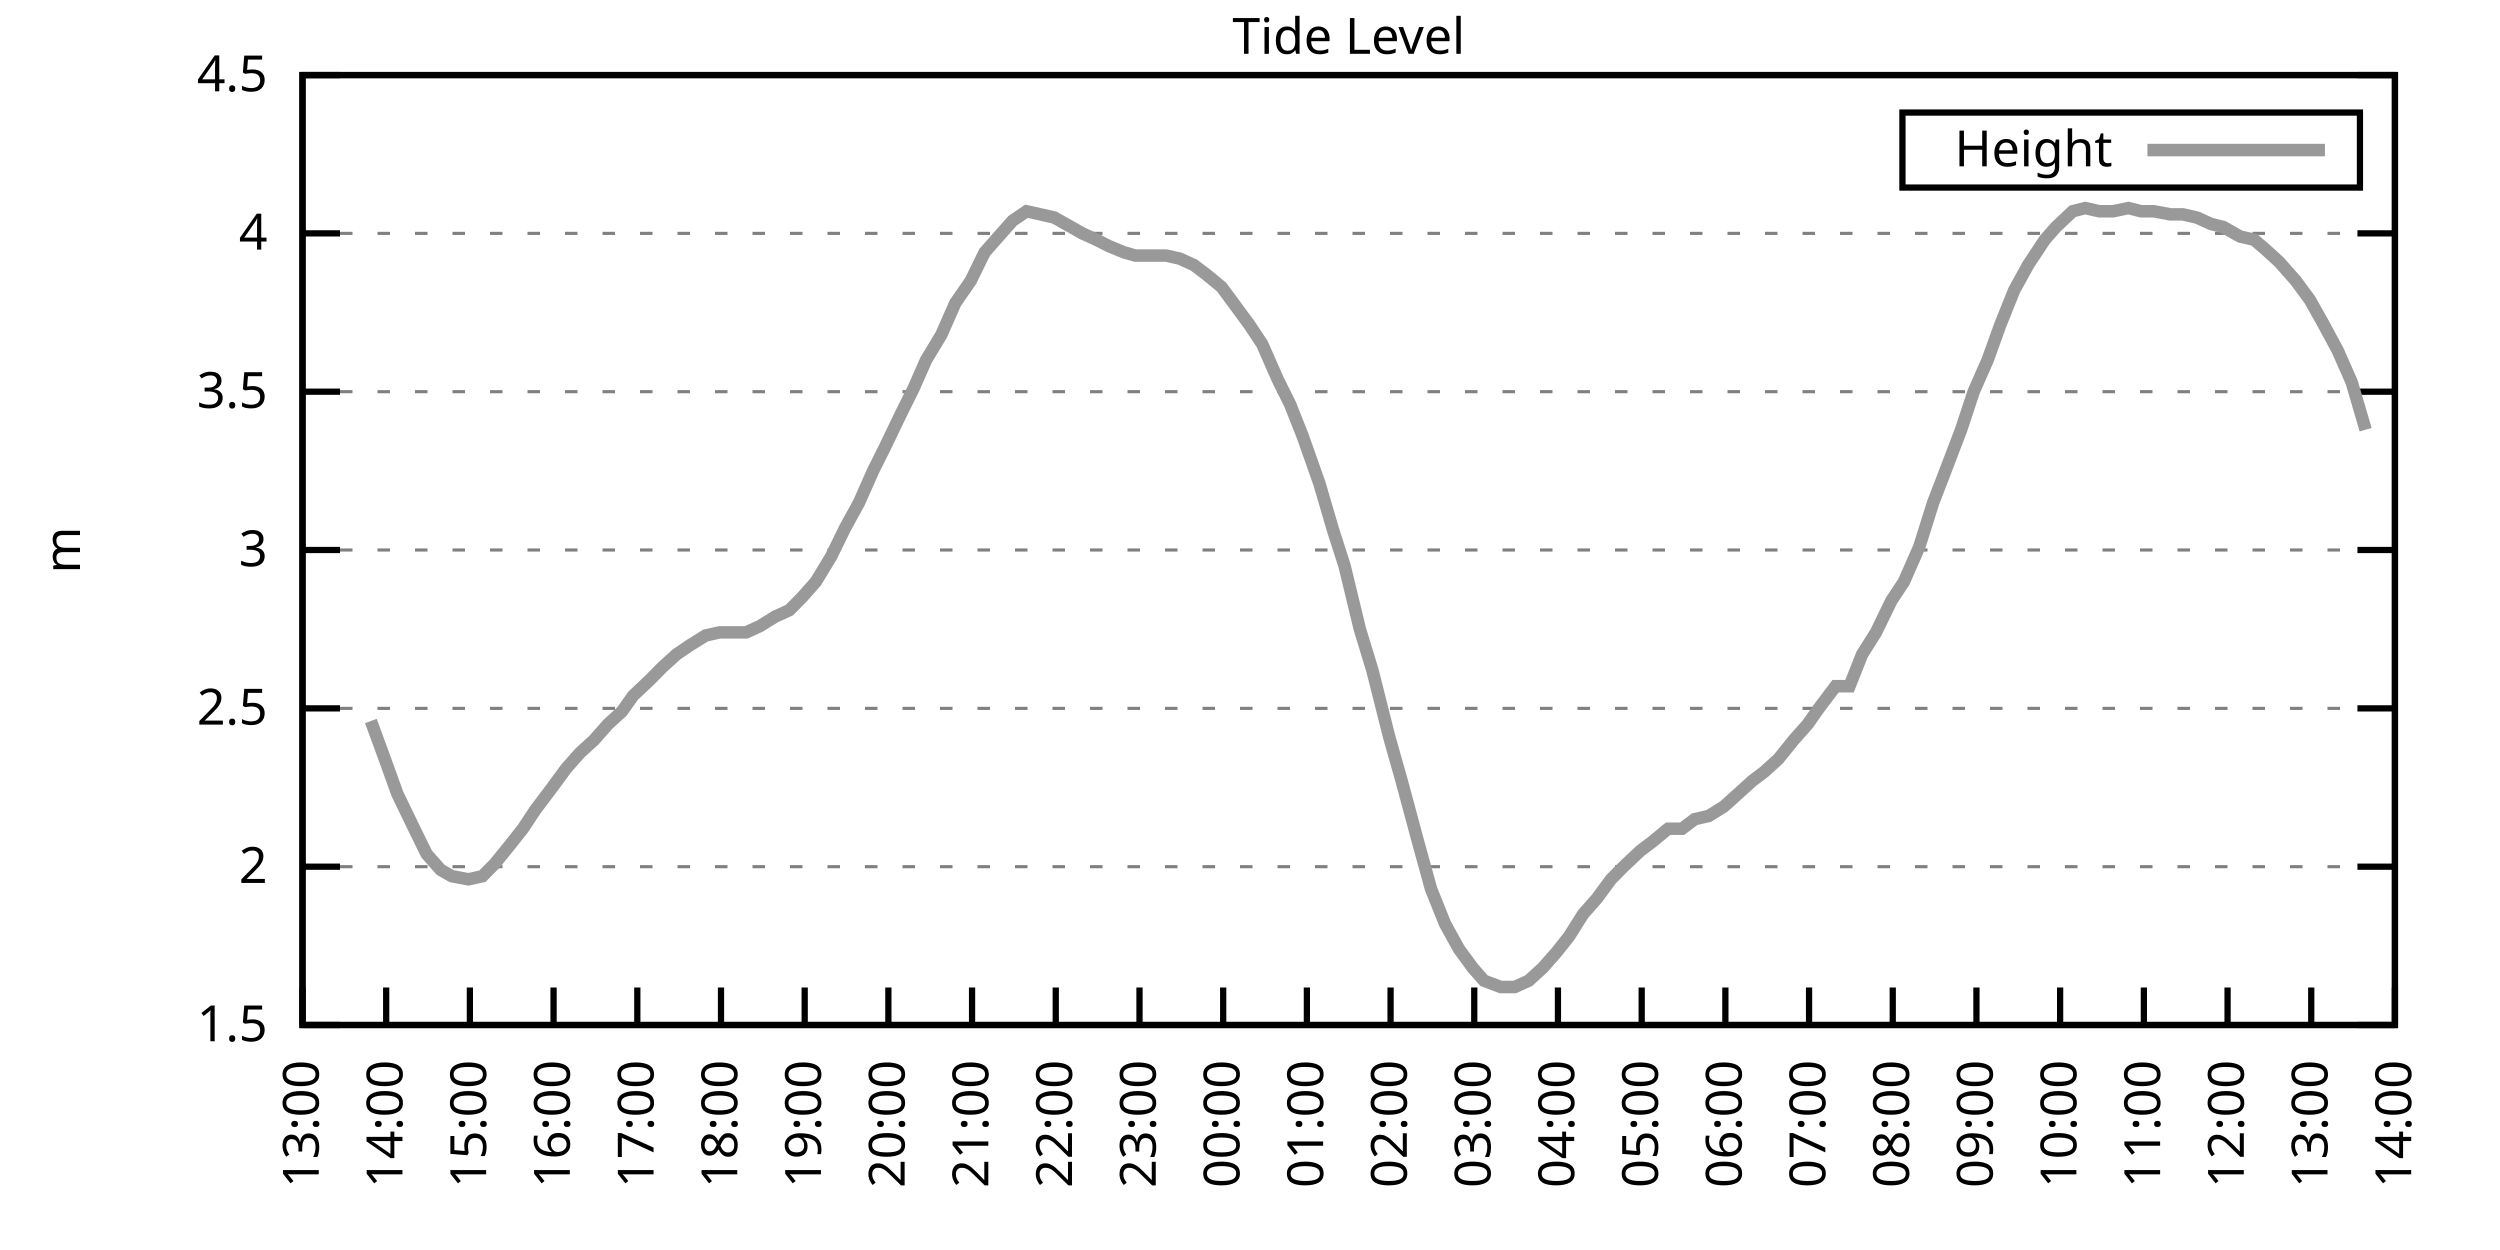
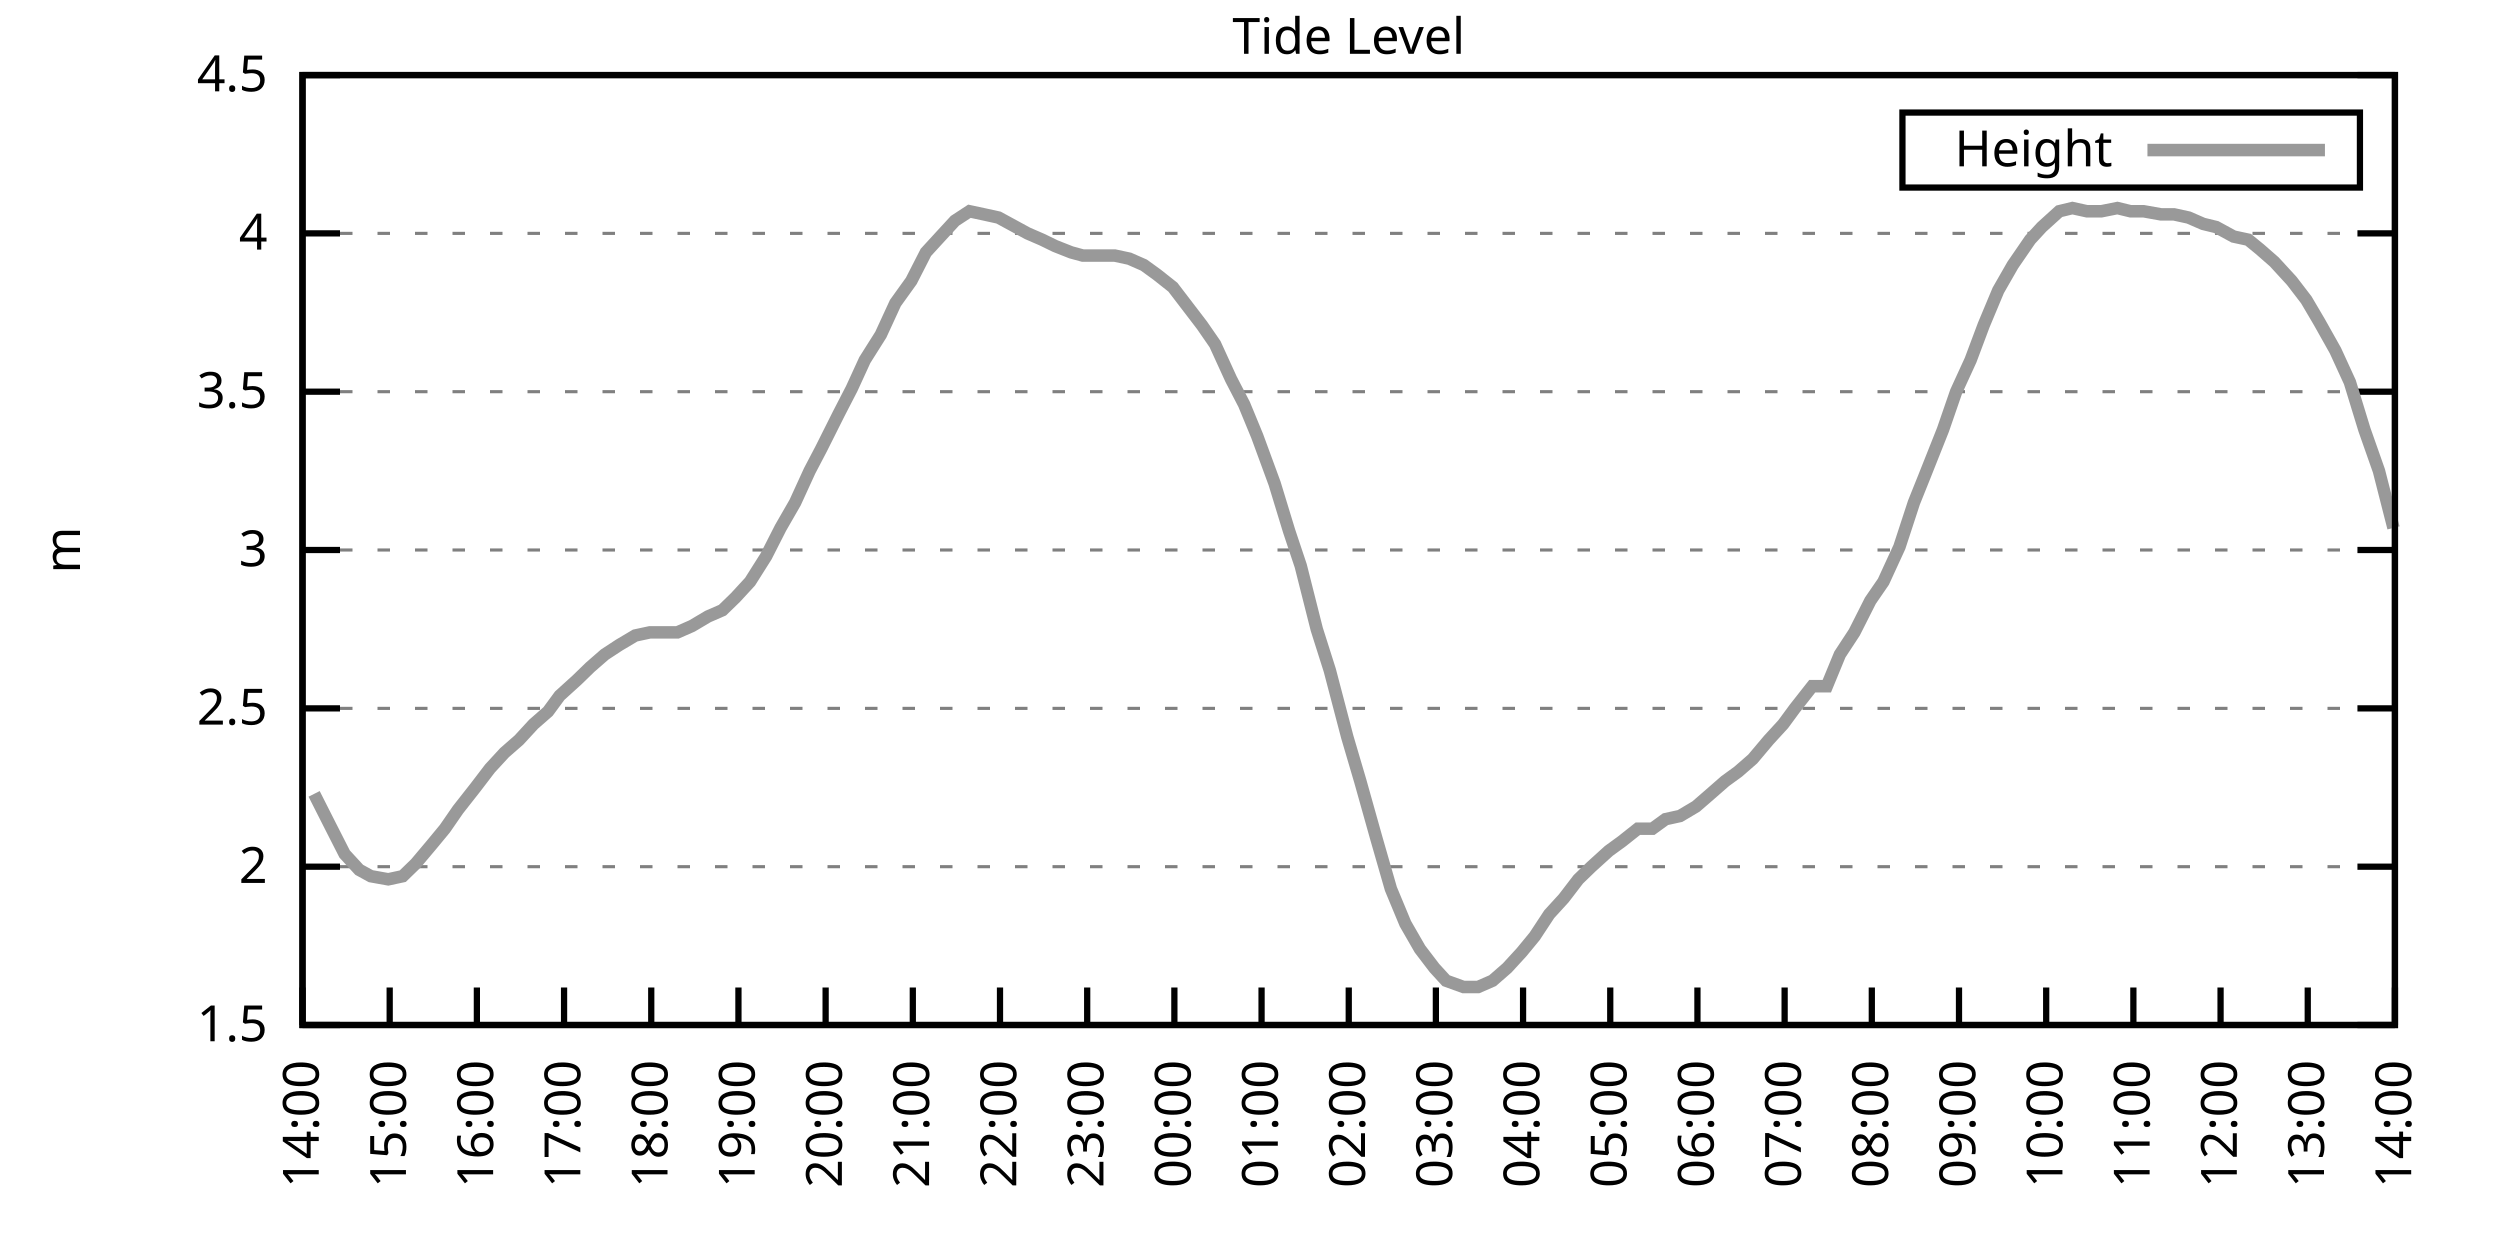
<svg xmlns="http://www.w3.org/2000/svg" xmlns:xlink="http://www.w3.org/1999/xlink" width="400" height="200" viewBox="0 0 400 200">
  <g id="gnuplot_canvas">
    <rect x="0" y="0" width="400" height="200" fill="none" />
    <defs>
      <circle id="gpDot" r="0.5" stroke-width="0.5" stroke="currentColor" />
      <path id="gpPt0" stroke-width="0.333" stroke="currentColor" d="M-1,0 h2 M0,-1 v2" />
      <path id="gpPt1" stroke-width="0.333" stroke="currentColor" d="M-1,-1 L1,1 M1,-1 L-1,1" />
      <path id="gpPt2" stroke-width="0.333" stroke="currentColor" d="M-1,0 L1,0 M0,-1 L0,1 M-1,-1 L1,1 M-1,1 L1,-1" />
      <rect id="gpPt3" stroke-width="0.333" stroke="currentColor" x="-1" y="-1" width="2" height="2" />
      <rect id="gpPt4" stroke-width="0.333" stroke="currentColor" fill="currentColor" x="-1" y="-1" width="2" height="2" />
      <circle id="gpPt5" stroke-width="0.333" stroke="currentColor" cx="0" cy="0" r="1" />
      <use xlink:href="#gpPt5" id="gpPt6" fill="currentColor" stroke="none" />
      <path id="gpPt7" stroke-width="0.333" stroke="currentColor" d="M0,-1.33 L-1.33,0.67 L1.33,0.67 z" />
      <use xlink:href="#gpPt7" id="gpPt8" fill="currentColor" stroke="none" />
      <use xlink:href="#gpPt7" id="gpPt9" stroke="currentColor" transform="rotate(180)" />
      <use xlink:href="#gpPt9" id="gpPt10" fill="currentColor" stroke="none" />
      <use xlink:href="#gpPt3" id="gpPt11" stroke="currentColor" transform="rotate(45)" />
      <use xlink:href="#gpPt11" id="gpPt12" fill="currentColor" stroke="none" />
      <path id="gpPt13" stroke-width="0.333" stroke="currentColor" d="M0,1.330 L1.265,0.411 L0.782,-1.067 L-0.782,-1.076 L-1.265,0.411 z" />
      <use xlink:href="#gpPt13" id="gpPt14" fill="currentColor" stroke="none" />
      <filter id="textbox" filterUnits="objectBoundingBox" x="0" y="0" height="1" width="1">
        <feFlood flood-color="white" flood-opacity="1" result="bgnd" />
        <feComposite in="SourceGraphic" in2="bgnd" operator="atop" />
      </filter>
      <filter id="greybox" filterUnits="objectBoundingBox" x="0" y="0" height="1" width="1">
        <feFlood flood-color="lightgrey" flood-opacity="1" result="grey" />
        <feComposite in="SourceGraphic" in2="grey" operator="atop" />
      </filter>
    </defs>
    <g fill="none" color="white" stroke="currentColor" stroke-width="1.00" stroke-linecap="butt" stroke-linejoin="miter">
</g>
    <g fill="none" color="black" stroke="currentColor" stroke-width="1.00" stroke-linecap="butt" stroke-linejoin="miter">
      <g stroke="none" shape-rendering="crispEdges">
        <polygon fill="rgb(255, 255, 255)" points="48.40,164.00 383.18,164.00 383.18,12.02 48.40,12.02 " />
      </g>
    </g>
    <g fill="none" color="black" stroke="currentColor" stroke-width="1.00" stroke-linecap="butt" stroke-linejoin="miter">
</g>
    <g fill="none" color="black" stroke="black" stroke-width="0.50" stroke-linecap="butt" stroke-linejoin="miter">
</g>
    <g fill="none" color="gray" stroke="currentColor" stroke-width="0.50" stroke-linecap="butt" stroke-linejoin="miter">
      <path stroke="gray" stroke-dasharray="2,4" class="gridline" d="M48.40,164.00 L383.19,164.00  " />
    </g>
    <g fill="none" color="gray" stroke="gray" stroke-width="1.00" stroke-linecap="butt" stroke-linejoin="miter">
</g>
    <g fill="none" color="black" stroke="currentColor" stroke-width="1.00" stroke-linecap="butt" stroke-linejoin="miter">
      <path stroke="black" d="M48.40,164.00 L54.40,164.00 M383.19,164.00 L377.19,164.00  " />
      <g transform="translate(42.80,166.60)" stroke="none" fill="black" font-family="Sans" font-size="8.00" text-anchor="end">
        <text>
          <tspan font-family="Sans"> 1.5</tspan>
        </text>
      </g>
    </g>
    <g fill="none" color="black" stroke="currentColor" stroke-width="1.00" stroke-linecap="butt" stroke-linejoin="miter">
</g>
    <g fill="none" color="black" stroke="black" stroke-width="0.50" stroke-linecap="butt" stroke-linejoin="miter">
</g>
    <g fill="none" color="gray" stroke="currentColor" stroke-width="0.50" stroke-linecap="butt" stroke-linejoin="miter">
      <path stroke="gray" stroke-dasharray="2,4" class="gridline" d="M48.40,138.67 L383.19,138.67  " />
    </g>
    <g fill="none" color="gray" stroke="gray" stroke-width="1.00" stroke-linecap="butt" stroke-linejoin="miter">
</g>
    <g fill="none" color="black" stroke="currentColor" stroke-width="1.00" stroke-linecap="butt" stroke-linejoin="miter">
      <path stroke="black" d="M48.40,138.67 L54.40,138.67 M383.19,138.67 L377.19,138.67  " />
      <g transform="translate(42.80,141.27)" stroke="none" fill="black" font-family="Sans" font-size="8.00" text-anchor="end">
        <text>
          <tspan font-family="Sans"> 2</tspan>
        </text>
      </g>
    </g>
    <g fill="none" color="black" stroke="currentColor" stroke-width="1.00" stroke-linecap="butt" stroke-linejoin="miter">
</g>
    <g fill="none" color="black" stroke="black" stroke-width="0.50" stroke-linecap="butt" stroke-linejoin="miter">
</g>
    <g fill="none" color="gray" stroke="currentColor" stroke-width="0.50" stroke-linecap="butt" stroke-linejoin="miter">
      <path stroke="gray" stroke-dasharray="2,4" class="gridline" d="M48.40,113.34 L383.19,113.34  " />
    </g>
    <g fill="none" color="gray" stroke="gray" stroke-width="1.00" stroke-linecap="butt" stroke-linejoin="miter">
</g>
    <g fill="none" color="black" stroke="currentColor" stroke-width="1.00" stroke-linecap="butt" stroke-linejoin="miter">
      <path stroke="black" d="M48.40,113.34 L54.40,113.34 M383.19,113.34 L377.19,113.34  " />
      <g transform="translate(42.80,115.94)" stroke="none" fill="black" font-family="Sans" font-size="8.00" text-anchor="end">
        <text>
          <tspan font-family="Sans"> 2.5</tspan>
        </text>
      </g>
    </g>
    <g fill="none" color="black" stroke="currentColor" stroke-width="1.00" stroke-linecap="butt" stroke-linejoin="miter">
</g>
    <g fill="none" color="black" stroke="black" stroke-width="0.50" stroke-linecap="butt" stroke-linejoin="miter">
</g>
    <g fill="none" color="gray" stroke="currentColor" stroke-width="0.50" stroke-linecap="butt" stroke-linejoin="miter">
      <path stroke="gray" stroke-dasharray="2,4" class="gridline" d="M48.40,88.00 L383.19,88.00  " />
    </g>
    <g fill="none" color="gray" stroke="gray" stroke-width="1.00" stroke-linecap="butt" stroke-linejoin="miter">
</g>
    <g fill="none" color="black" stroke="currentColor" stroke-width="1.00" stroke-linecap="butt" stroke-linejoin="miter">
      <path stroke="black" d="M48.40,88.00 L54.40,88.00 M383.19,88.00 L377.19,88.00  " />
      <g transform="translate(42.80,90.60)" stroke="none" fill="black" font-family="Sans" font-size="8.00" text-anchor="end">
        <text>
          <tspan font-family="Sans"> 3</tspan>
        </text>
      </g>
    </g>
    <g fill="none" color="black" stroke="currentColor" stroke-width="1.00" stroke-linecap="butt" stroke-linejoin="miter">
</g>
    <g fill="none" color="black" stroke="black" stroke-width="0.50" stroke-linecap="butt" stroke-linejoin="miter">
</g>
    <g fill="none" color="gray" stroke="currentColor" stroke-width="0.50" stroke-linecap="butt" stroke-linejoin="miter">
      <path stroke="gray" stroke-dasharray="2,4" class="gridline" d="M48.40,62.67 L383.19,62.67  " />
    </g>
    <g fill="none" color="gray" stroke="gray" stroke-width="1.00" stroke-linecap="butt" stroke-linejoin="miter">
</g>
    <g fill="none" color="black" stroke="currentColor" stroke-width="1.00" stroke-linecap="butt" stroke-linejoin="miter">
      <path stroke="black" d="M48.40,62.67 L54.40,62.67 M383.19,62.67 L377.19,62.67  " />
      <g transform="translate(42.80,65.27)" stroke="none" fill="black" font-family="Sans" font-size="8.00" text-anchor="end">
        <text>
          <tspan font-family="Sans"> 3.5</tspan>
        </text>
      </g>
    </g>
    <g fill="none" color="black" stroke="currentColor" stroke-width="1.00" stroke-linecap="butt" stroke-linejoin="miter">
</g>
    <g fill="none" color="black" stroke="black" stroke-width="0.50" stroke-linecap="butt" stroke-linejoin="miter">
</g>
    <g fill="none" color="gray" stroke="currentColor" stroke-width="0.50" stroke-linecap="butt" stroke-linejoin="miter">
      <path stroke="gray" stroke-dasharray="2,4" class="gridline" d="M48.40,37.34 L383.19,37.34  " />
    </g>
    <g fill="none" color="gray" stroke="gray" stroke-width="1.00" stroke-linecap="butt" stroke-linejoin="miter">
</g>
    <g fill="none" color="black" stroke="currentColor" stroke-width="1.00" stroke-linecap="butt" stroke-linejoin="miter">
      <path stroke="black" d="M48.40,37.34 L54.40,37.34 M383.19,37.34 L377.19,37.34  " />
      <g transform="translate(42.80,39.94)" stroke="none" fill="black" font-family="Sans" font-size="8.00" text-anchor="end">
        <text>
          <tspan font-family="Sans"> 4</tspan>
        </text>
      </g>
    </g>
    <g fill="none" color="black" stroke="currentColor" stroke-width="1.00" stroke-linecap="butt" stroke-linejoin="miter">
</g>
    <g fill="none" color="black" stroke="black" stroke-width="0.50" stroke-linecap="butt" stroke-linejoin="miter">
</g>
    <g fill="none" color="gray" stroke="currentColor" stroke-width="0.50" stroke-linecap="butt" stroke-linejoin="miter">
      <path stroke="gray" stroke-dasharray="2,4" class="gridline" d="M48.40,12.01 L383.19,12.01  " />
    </g>
    <g fill="none" color="gray" stroke="gray" stroke-width="1.00" stroke-linecap="butt" stroke-linejoin="miter">
</g>
    <g fill="none" color="black" stroke="currentColor" stroke-width="1.00" stroke-linecap="butt" stroke-linejoin="miter">
      <path stroke="black" d="M48.40,12.01 L54.40,12.01 M383.19,12.01 L377.19,12.01  " />
      <g transform="translate(42.80,14.61)" stroke="none" fill="black" font-family="Sans" font-size="8.00" text-anchor="end">
        <text>
          <tspan font-family="Sans"> 4.5</tspan>
        </text>
      </g>
    </g>
    <g fill="none" color="black" stroke="currentColor" stroke-width="1.00" stroke-linecap="butt" stroke-linejoin="miter">
      <path stroke="black" d="M48.40,164.00 L48.40,158.00  " />
      <g transform="translate(51.00,169.60) rotate(270.00)" stroke="none" fill="black" font-family="Sans" font-size="8.00" text-anchor="end">
        <text>
-           <tspan font-family="Sans">13:00</tspan>
-         </text>
-       </g>
-     </g>
-     <g fill="none" color="black" stroke="currentColor" stroke-width="1.00" stroke-linecap="butt" stroke-linejoin="miter">
-       <path stroke="black" d="M61.79,164.00 L61.79,158.00  " />
-       <g transform="translate(64.39,169.60) rotate(270.00)" stroke="none" fill="black" font-family="Sans" font-size="8.00" text-anchor="end">
-         <text>
          <tspan font-family="Sans">14:00</tspan>
        </text>
      </g>
    </g>
    <g fill="none" color="black" stroke="currentColor" stroke-width="1.00" stroke-linecap="butt" stroke-linejoin="miter">
-       <path stroke="black" d="M75.18,164.00 L75.18,158.00  " />
-       <g transform="translate(77.78,169.60) rotate(270.00)" stroke="none" fill="black" font-family="Sans" font-size="8.00" text-anchor="end">
+       <path stroke="black" d="M62.35,164.00 L62.35,158.00  " />
+       <g transform="translate(64.95,169.60) rotate(270.00)" stroke="none" fill="black" font-family="Sans" font-size="8.00" text-anchor="end">
        <text>
          <tspan font-family="Sans">15:00</tspan>
        </text>
      </g>
    </g>
    <g fill="none" color="black" stroke="currentColor" stroke-width="1.00" stroke-linecap="butt" stroke-linejoin="miter">
-       <path stroke="black" d="M88.57,164.00 L88.57,158.00  " />
-       <g transform="translate(91.17,169.60) rotate(270.00)" stroke="none" fill="black" font-family="Sans" font-size="8.00" text-anchor="end">
+       <path stroke="black" d="M76.30,164.00 L76.30,158.00  " />
+       <g transform="translate(78.90,169.60) rotate(270.00)" stroke="none" fill="black" font-family="Sans" font-size="8.00" text-anchor="end">
        <text>
          <tspan font-family="Sans">16:00</tspan>
        </text>
      </g>
    </g>
    <g fill="none" color="black" stroke="currentColor" stroke-width="1.00" stroke-linecap="butt" stroke-linejoin="miter">
-       <path stroke="black" d="M101.97,164.00 L101.97,158.00  " />
-       <g transform="translate(104.57,169.60) rotate(270.00)" stroke="none" fill="black" font-family="Sans" font-size="8.00" text-anchor="end">
+       <path stroke="black" d="M90.25,164.00 L90.25,158.00  " />
+       <g transform="translate(92.85,169.60) rotate(270.00)" stroke="none" fill="black" font-family="Sans" font-size="8.00" text-anchor="end">
        <text>
          <tspan font-family="Sans">17:00</tspan>
        </text>
      </g>
    </g>
    <g fill="none" color="black" stroke="currentColor" stroke-width="1.00" stroke-linecap="butt" stroke-linejoin="miter">
-       <path stroke="black" d="M115.36,164.00 L115.36,158.00  " />
-       <g transform="translate(117.96,169.60) rotate(270.00)" stroke="none" fill="black" font-family="Sans" font-size="8.00" text-anchor="end">
+       <path stroke="black" d="M104.20,164.00 L104.20,158.00  " />
+       <g transform="translate(106.80,169.60) rotate(270.00)" stroke="none" fill="black" font-family="Sans" font-size="8.00" text-anchor="end">
        <text>
          <tspan font-family="Sans">18:00</tspan>
        </text>
      </g>
    </g>
    <g fill="none" color="black" stroke="currentColor" stroke-width="1.00" stroke-linecap="butt" stroke-linejoin="miter">
-       <path stroke="black" d="M128.75,164.00 L128.75,158.00  " />
-       <g transform="translate(131.35,169.60) rotate(270.00)" stroke="none" fill="black" font-family="Sans" font-size="8.00" text-anchor="end">
+       <path stroke="black" d="M118.15,164.00 L118.15,158.00  " />
+       <g transform="translate(120.75,169.60) rotate(270.00)" stroke="none" fill="black" font-family="Sans" font-size="8.00" text-anchor="end">
        <text>
          <tspan font-family="Sans">19:00</tspan>
        </text>
      </g>
    </g>
    <g fill="none" color="black" stroke="currentColor" stroke-width="1.00" stroke-linecap="butt" stroke-linejoin="miter">
-       <path stroke="black" d="M142.14,164.00 L142.14,158.00  " />
-       <g transform="translate(144.74,169.60) rotate(270.00)" stroke="none" fill="black" font-family="Sans" font-size="8.00" text-anchor="end">
+       <path stroke="black" d="M132.10,164.00 L132.10,158.00  " />
+       <g transform="translate(134.70,169.60) rotate(270.00)" stroke="none" fill="black" font-family="Sans" font-size="8.00" text-anchor="end">
        <text>
          <tspan font-family="Sans">20:00</tspan>
        </text>
      </g>
    </g>
    <g fill="none" color="black" stroke="currentColor" stroke-width="1.00" stroke-linecap="butt" stroke-linejoin="miter">
-       <path stroke="black" d="M155.53,164.00 L155.53,158.00  " />
-       <g transform="translate(158.13,169.60) rotate(270.00)" stroke="none" fill="black" font-family="Sans" font-size="8.00" text-anchor="end">
+       <path stroke="black" d="M146.05,164.00 L146.05,158.00  " />
+       <g transform="translate(148.65,169.60) rotate(270.00)" stroke="none" fill="black" font-family="Sans" font-size="8.00" text-anchor="end">
        <text>
          <tspan font-family="Sans">21:00</tspan>
        </text>
      </g>
    </g>
    <g fill="none" color="black" stroke="currentColor" stroke-width="1.00" stroke-linecap="butt" stroke-linejoin="miter">
-       <path stroke="black" d="M168.92,164.00 L168.92,158.00  " />
-       <g transform="translate(171.52,169.60) rotate(270.00)" stroke="none" fill="black" font-family="Sans" font-size="8.00" text-anchor="end">
+       <path stroke="black" d="M160.00,164.00 L160.00,158.00  " />
+       <g transform="translate(162.60,169.60) rotate(270.00)" stroke="none" fill="black" font-family="Sans" font-size="8.00" text-anchor="end">
        <text>
          <tspan font-family="Sans">22:00</tspan>
        </text>
      </g>
    </g>
    <g fill="none" color="black" stroke="currentColor" stroke-width="1.00" stroke-linecap="butt" stroke-linejoin="miter">
-       <path stroke="black" d="M182.32,164.00 L182.32,158.00  " />
-       <g transform="translate(184.92,169.60) rotate(270.00)" stroke="none" fill="black" font-family="Sans" font-size="8.00" text-anchor="end">
+       <path stroke="black" d="M173.95,164.00 L173.95,158.00  " />
+       <g transform="translate(176.55,169.60) rotate(270.00)" stroke="none" fill="black" font-family="Sans" font-size="8.00" text-anchor="end">
        <text>
          <tspan font-family="Sans">23:00</tspan>
        </text>
      </g>
    </g>
    <g fill="none" color="black" stroke="currentColor" stroke-width="1.00" stroke-linecap="butt" stroke-linejoin="miter">
-       <path stroke="black" d="M195.71,164.00 L195.71,158.00  " />
-       <g transform="translate(198.31,169.60) rotate(270.00)" stroke="none" fill="black" font-family="Sans" font-size="8.00" text-anchor="end">
+       <path stroke="black" d="M187.90,164.00 L187.90,158.00  " />
+       <g transform="translate(190.50,169.60) rotate(270.00)" stroke="none" fill="black" font-family="Sans" font-size="8.00" text-anchor="end">
        <text>
          <tspan font-family="Sans">00:00</tspan>
        </text>
      </g>
    </g>
    <g fill="none" color="black" stroke="currentColor" stroke-width="1.00" stroke-linecap="butt" stroke-linejoin="miter">
-       <path stroke="black" d="M209.10,164.00 L209.10,158.00  " />
-       <g transform="translate(211.70,169.60) rotate(270.00)" stroke="none" fill="black" font-family="Sans" font-size="8.00" text-anchor="end">
+       <path stroke="black" d="M201.85,164.00 L201.85,158.00  " />
+       <g transform="translate(204.45,169.60) rotate(270.00)" stroke="none" fill="black" font-family="Sans" font-size="8.00" text-anchor="end">
        <text>
          <tspan font-family="Sans">01:00</tspan>
        </text>
      </g>
    </g>
    <g fill="none" color="black" stroke="currentColor" stroke-width="1.00" stroke-linecap="butt" stroke-linejoin="miter">
-       <path stroke="black" d="M222.49,164.00 L222.49,158.00  " />
-       <g transform="translate(225.09,169.60) rotate(270.00)" stroke="none" fill="black" font-family="Sans" font-size="8.00" text-anchor="end">
+       <path stroke="black" d="M215.80,164.00 L215.80,158.00  " />
+       <g transform="translate(218.40,169.60) rotate(270.00)" stroke="none" fill="black" font-family="Sans" font-size="8.00" text-anchor="end">
        <text>
          <tspan font-family="Sans">02:00</tspan>
        </text>
      </g>
    </g>
    <g fill="none" color="black" stroke="currentColor" stroke-width="1.00" stroke-linecap="butt" stroke-linejoin="miter">
-       <path stroke="black" d="M235.88,164.00 L235.88,158.00  " />
-       <g transform="translate(238.48,169.60) rotate(270.00)" stroke="none" fill="black" font-family="Sans" font-size="8.00" text-anchor="end">
+       <path stroke="black" d="M229.74,164.00 L229.74,158.00  " />
+       <g transform="translate(232.34,169.60) rotate(270.00)" stroke="none" fill="black" font-family="Sans" font-size="8.00" text-anchor="end">
        <text>
          <tspan font-family="Sans">03:00</tspan>
        </text>
      </g>
    </g>
    <g fill="none" color="black" stroke="currentColor" stroke-width="1.00" stroke-linecap="butt" stroke-linejoin="miter">
-       <path stroke="black" d="M249.27,164.00 L249.27,158.00  " />
-       <g transform="translate(251.87,169.60) rotate(270.00)" stroke="none" fill="black" font-family="Sans" font-size="8.00" text-anchor="end">
+       <path stroke="black" d="M243.69,164.00 L243.69,158.00  " />
+       <g transform="translate(246.29,169.60) rotate(270.00)" stroke="none" fill="black" font-family="Sans" font-size="8.00" text-anchor="end">
        <text>
          <tspan font-family="Sans">04:00</tspan>
        </text>
      </g>
    </g>
    <g fill="none" color="black" stroke="currentColor" stroke-width="1.00" stroke-linecap="butt" stroke-linejoin="miter">
-       <path stroke="black" d="M262.67,164.00 L262.67,158.00  " />
-       <g transform="translate(265.27,169.60) rotate(270.00)" stroke="none" fill="black" font-family="Sans" font-size="8.00" text-anchor="end">
+       <path stroke="black" d="M257.64,164.00 L257.64,158.00  " />
+       <g transform="translate(260.24,169.60) rotate(270.00)" stroke="none" fill="black" font-family="Sans" font-size="8.00" text-anchor="end">
        <text>
          <tspan font-family="Sans">05:00</tspan>
        </text>
      </g>
    </g>
    <g fill="none" color="black" stroke="currentColor" stroke-width="1.00" stroke-linecap="butt" stroke-linejoin="miter">
-       <path stroke="black" d="M276.06,164.00 L276.06,158.00  " />
-       <g transform="translate(278.66,169.60) rotate(270.00)" stroke="none" fill="black" font-family="Sans" font-size="8.00" text-anchor="end">
+       <path stroke="black" d="M271.59,164.00 L271.59,158.00  " />
+       <g transform="translate(274.19,169.60) rotate(270.00)" stroke="none" fill="black" font-family="Sans" font-size="8.00" text-anchor="end">
        <text>
          <tspan font-family="Sans">06:00</tspan>
        </text>
      </g>
    </g>
    <g fill="none" color="black" stroke="currentColor" stroke-width="1.00" stroke-linecap="butt" stroke-linejoin="miter">
-       <path stroke="black" d="M289.45,164.00 L289.45,158.00  " />
-       <g transform="translate(292.05,169.60) rotate(270.00)" stroke="none" fill="black" font-family="Sans" font-size="8.00" text-anchor="end">
+       <path stroke="black" d="M285.54,164.00 L285.54,158.00  " />
+       <g transform="translate(288.14,169.60) rotate(270.00)" stroke="none" fill="black" font-family="Sans" font-size="8.00" text-anchor="end">
        <text>
          <tspan font-family="Sans">07:00</tspan>
        </text>
      </g>
    </g>
    <g fill="none" color="black" stroke="currentColor" stroke-width="1.00" stroke-linecap="butt" stroke-linejoin="miter">
-       <path stroke="black" d="M302.84,164.00 L302.84,158.00  " />
-       <g transform="translate(305.44,169.60) rotate(270.00)" stroke="none" fill="black" font-family="Sans" font-size="8.00" text-anchor="end">
+       <path stroke="black" d="M299.49,164.00 L299.49,158.00  " />
+       <g transform="translate(302.09,169.60) rotate(270.00)" stroke="none" fill="black" font-family="Sans" font-size="8.00" text-anchor="end">
        <text>
          <tspan font-family="Sans">08:00</tspan>
        </text>
      </g>
    </g>
    <g fill="none" color="black" stroke="currentColor" stroke-width="1.00" stroke-linecap="butt" stroke-linejoin="miter">
-       <path stroke="black" d="M316.23,164.00 L316.23,158.00  " />
-       <g transform="translate(318.83,169.60) rotate(270.00)" stroke="none" fill="black" font-family="Sans" font-size="8.00" text-anchor="end">
+       <path stroke="black" d="M313.44,164.00 L313.44,158.00  " />
+       <g transform="translate(316.04,169.60) rotate(270.00)" stroke="none" fill="black" font-family="Sans" font-size="8.00" text-anchor="end">
        <text>
          <tspan font-family="Sans">09:00</tspan>
        </text>
      </g>
    </g>
    <g fill="none" color="black" stroke="currentColor" stroke-width="1.00" stroke-linecap="butt" stroke-linejoin="miter">
-       <path stroke="black" d="M329.62,164.00 L329.62,158.00  " />
-       <g transform="translate(332.22,169.60) rotate(270.00)" stroke="none" fill="black" font-family="Sans" font-size="8.00" text-anchor="end">
+       <path stroke="black" d="M327.39,164.00 L327.39,158.00  " />
+       <g transform="translate(329.99,169.60) rotate(270.00)" stroke="none" fill="black" font-family="Sans" font-size="8.00" text-anchor="end">
        <text>
          <tspan font-family="Sans">10:00</tspan>
        </text>
      </g>
    </g>
    <g fill="none" color="black" stroke="currentColor" stroke-width="1.00" stroke-linecap="butt" stroke-linejoin="miter">
-       <path stroke="black" d="M343.02,164.00 L343.02,158.00  " />
-       <g transform="translate(345.62,169.60) rotate(270.00)" stroke="none" fill="black" font-family="Sans" font-size="8.00" text-anchor="end">
+       <path stroke="black" d="M341.34,164.00 L341.34,158.00  " />
+       <g transform="translate(343.94,169.60) rotate(270.00)" stroke="none" fill="black" font-family="Sans" font-size="8.00" text-anchor="end">
        <text>
          <tspan font-family="Sans">11:00</tspan>
        </text>
      </g>
    </g>
    <g fill="none" color="black" stroke="currentColor" stroke-width="1.00" stroke-linecap="butt" stroke-linejoin="miter">
-       <path stroke="black" d="M356.41,164.00 L356.41,158.00  " />
-       <g transform="translate(359.01,169.60) rotate(270.00)" stroke="none" fill="black" font-family="Sans" font-size="8.00" text-anchor="end">
+       <path stroke="black" d="M355.29,164.00 L355.29,158.00  " />
+       <g transform="translate(357.89,169.60) rotate(270.00)" stroke="none" fill="black" font-family="Sans" font-size="8.00" text-anchor="end">
        <text>
          <tspan font-family="Sans">12:00</tspan>
        </text>
      </g>
    </g>
    <g fill="none" color="black" stroke="currentColor" stroke-width="1.00" stroke-linecap="butt" stroke-linejoin="miter">
-       <path stroke="black" d="M369.80,164.00 L369.80,158.00  " />
-       <g transform="translate(372.40,169.60) rotate(270.00)" stroke="none" fill="black" font-family="Sans" font-size="8.00" text-anchor="end">
+       <path stroke="black" d="M369.24,164.00 L369.24,158.00  " />
+       <g transform="translate(371.84,169.60) rotate(270.00)" stroke="none" fill="black" font-family="Sans" font-size="8.00" text-anchor="end">
        <text>
          <tspan font-family="Sans">13:00</tspan>
        </text>
      </g>
    </g>
    <g fill="none" color="black" stroke="currentColor" stroke-width="1.00" stroke-linecap="butt" stroke-linejoin="miter">
      <path stroke="black" d="M383.19,164.00 L383.19,158.00  " />
      <g transform="translate(385.79,169.60) rotate(270.00)" stroke="none" fill="black" font-family="Sans" font-size="8.00" text-anchor="end">
        <text>
          <tspan font-family="Sans">14:00</tspan>
        </text>
      </g>
    </g>
    <g fill="none" color="black" stroke="currentColor" stroke-width="1.00" stroke-linecap="butt" stroke-linejoin="miter">
</g>
    <g fill="none" color="black" stroke="currentColor" stroke-width="1.00" stroke-linecap="butt" stroke-linejoin="miter">
      <path stroke="black" d="M48.40,12.01 L48.40,164.00 L383.19,164.00 L383.19,12.01 L48.40,12.01 Z  " />
    </g>
    <g fill="none" color="black" stroke="currentColor" stroke-width="1.00" stroke-linecap="butt" stroke-linejoin="miter">
</g>
    <g fill="none" color="black" stroke="currentColor" stroke-width="1.00" stroke-linecap="butt" stroke-linejoin="miter">
      <path stroke="black" d="M304.39,30.01 L304.39,18.01 L377.59,18.01 L377.59,30.01 L304.39,30.01 Z  " />
    </g>
    <g id="Tide_level_plot_1">
      <g fill="none" color="white" stroke="black" stroke-width="2.00" stroke-linecap="butt" stroke-linejoin="miter">
</g>
      <g fill="none" color="black" stroke="currentColor" stroke-width="2.00" stroke-linecap="butt" stroke-linejoin="miter">
        <g transform="translate(337.99,26.61)" stroke="none" fill="black" font-family="Sans" font-size="8.00" text-anchor="end">
          <text>
            <tspan font-family="Sans">Height</tspan>
          </text>
        </g>
      </g>
      <g fill="none" color="black" stroke="currentColor" stroke-width="2.00" stroke-linecap="butt" stroke-linejoin="miter">
-         <path stroke="rgb(153, 153, 153)" d="M343.59,24.01 L371.99,24.01 M59.34,115.36 L61.57,121.44 L63.58,127.02 L66.03,132.08 L68.26,136.64 L70.50,139.17   L72.28,140.19 L74.96,140.69 L77.19,140.19 L79.20,138.16 L81.66,135.12 L83.66,132.59 L85.67,129.55 L88.35,126.00   L90.58,122.96 L92.82,120.43 L95.05,118.40 L97.28,115.87 L99.51,113.84 L101.30,111.31 L103.98,108.78 L105.98,106.75   L108.22,104.72 L110.45,103.20 L112.90,101.68 L115.13,101.18 L117.37,101.18 L119.38,101.18 L121.61,100.16 L124.06,98.64   L126.29,97.63 L128.30,95.60 L130.54,93.07 L132.99,89.02 L135.22,84.46 L137.45,80.41 L139.69,75.34 L141.47,71.79   L144.15,66.22 L146.16,62.17 L148.17,57.61 L150.62,53.55 L152.85,48.49 L155.31,44.94 L157.54,40.38 L159.77,37.85   L162.01,35.32 L164.24,33.80 L166.47,34.30 L168.70,34.81 L170.49,35.82 L173.17,37.34 L175.40,38.35 L177.41,39.37   L179.86,40.38 L181.65,40.89 L184.32,40.89 L186.56,40.89 L188.79,41.39 L191.02,42.41 L193.03,43.93 L195.48,45.95   L199.95,52.03 L201.96,55.07 L204.41,60.65 L206.42,64.70 L208.43,69.77 L211.11,77.37 L213.34,84.97 L215.13,90.54   L217.58,100.67 L219.59,107.26 L222.27,117.90 L224.28,124.99 L226.73,134.11 L228.96,142.21 L231.20,147.79 L233.43,151.84   L235.66,154.88 L237.44,156.91 L240.12,157.92 L242.36,157.92 L244.59,156.91 L246.82,154.88 L249.05,152.35 L251.06,149.81   L253.29,146.27 L255.52,143.73 L257.76,140.69 L259.76,138.67 L262.44,136.14 L264.45,134.62 L266.91,132.59 L269.14,132.59   L271.15,131.07 L273.38,130.56 L275.83,129.04 L278.07,127.02 L280.30,124.99 L282.31,123.47 L284.54,121.44 L286.99,118.40   L289.23,115.87 L291.01,113.34 L293.69,109.79 L295.92,109.79 L297.93,104.72 L300.16,101.18 L302.62,96.11 L304.63,93.07   L307.08,87.50 L309.31,80.41 L310.88,76.35 L313.78,68.75 L315.79,62.67 L318.02,57.61 L320.03,52.03 L322.26,46.46   L324.49,42.41 L327.17,38.35 L328.95,36.33 L331.63,33.80 L333.64,33.29 L335.87,33.80 L338.10,33.80 L340.56,33.29   L342.57,33.80 L344.58,33.80 L347.26,34.30 L349.26,34.30 L351.50,34.81 L353.73,35.82 L355.74,36.33 L358.42,37.85   L360.65,38.35 L362.43,39.87 L364.66,41.90 L367.34,44.94 L369.58,47.98 L371.58,51.53 L374.04,56.09 L376.27,61.15   L378.50,68.75  " />
+         <path stroke="rgb(153, 153, 153)" d="M343.59,24.01 L371.99,24.01 M50.26,127.02 L52.82,132.08 L55.14,136.64 L57.47,139.17 L59.33,140.19 L62.12,140.69   L64.44,140.19 L66.53,138.16 L69.09,135.12 L71.18,132.59 L73.28,129.55 L76.07,126.00 L78.39,122.96 L80.72,120.43   L83.04,118.40 L85.37,115.87 L87.69,113.84 L89.55,111.31 L92.34,108.78 L94.43,106.75 L96.76,104.72 L99.08,103.20   L101.64,101.68 L103.97,101.18 L106.29,101.18 L108.38,101.18 L110.71,100.16 L113.27,98.64 L115.59,97.63 L117.68,95.60   L120.01,93.07 L122.57,89.02 L124.89,84.46 L127.22,80.41 L129.54,75.34 L131.40,71.79 L134.19,66.22 L136.28,62.17   L138.37,57.61 L140.93,53.55 L143.26,48.49 L145.81,44.94 L148.14,40.38 L150.46,37.85 L152.79,35.32 L155.11,33.80   L157.44,34.30 L159.76,34.81 L161.62,35.82 L164.41,37.34 L166.74,38.35 L168.83,39.37 L171.39,40.38 L173.25,40.89   L176.04,40.89 L178.36,40.89 L180.69,41.39 L183.01,42.41 L185.11,43.93 L187.66,45.95 L192.31,52.03 L194.41,55.07   L196.96,60.65 L199.06,64.70 L201.15,69.77 L203.94,77.37 L206.26,84.97 L208.12,90.54 L210.68,100.67 L212.77,107.26   L215.56,117.90 L217.65,124.99 L220.21,134.11 L222.54,142.21 L224.86,147.79 L227.19,151.84 L229.51,154.88 L231.37,156.91   L234.16,157.92 L236.49,157.92 L238.81,156.91 L241.14,154.88 L243.46,152.35 L245.55,149.81 L247.88,146.27 L250.20,143.73   L252.53,140.69 L254.62,138.67 L257.41,136.14 L259.50,134.62 L262.06,132.59 L264.39,132.59 L266.48,131.07 L268.80,130.56   L271.36,129.04 L273.69,127.02 L276.01,124.99 L278.10,123.47 L280.43,121.44 L282.99,118.40 L285.31,115.87 L287.17,113.34   L289.96,109.79 L292.29,109.79 L294.38,104.72 L296.70,101.18 L299.26,96.11 L301.35,93.07 L303.91,87.50 L306.23,80.41   L307.86,76.35 L310.88,68.75 L312.98,62.67 L315.30,57.61 L317.39,52.03 L319.72,46.46 L322.04,42.41 L324.83,38.35   L326.69,36.33 L329.48,33.80 L331.58,33.29 L333.90,33.80 L336.23,33.80 L338.78,33.29 L340.88,33.80 L342.97,33.80   L345.76,34.30 L347.85,34.30 L350.18,34.81 L352.50,35.82 L354.59,36.33 L357.38,37.85 L359.71,38.35 L361.57,39.87   L363.89,41.90 L366.68,44.94 L369.01,47.98 L371.10,51.53 L373.66,56.09 L375.98,61.15 L378.31,68.75 L380.63,75.34   L382.96,84.46  " />
      </g>
    </g>
    <g fill="none" color="black" stroke="currentColor" stroke-width="2.00" stroke-linecap="butt" stroke-linejoin="miter">
</g>
    <g fill="none" color="black" stroke="black" stroke-width="1.00" stroke-linecap="butt" stroke-linejoin="miter">
</g>
    <g fill="none" color="black" stroke="currentColor" stroke-width="1.00" stroke-linecap="butt" stroke-linejoin="miter">
      <path stroke="black" d="M48.40,12.01 L48.40,164.00 L383.19,164.00 L383.19,12.01 L48.40,12.01 Z  " />
      <g transform="translate(12.80,88.01) rotate(270.00)" stroke="none" fill="black" font-family="Sans" font-size="8.00" text-anchor="middle">
        <text>
          <tspan font-family="Sans">m</tspan>
        </text>
      </g>
    </g>
    <g fill="none" color="black" stroke="currentColor" stroke-width="1.00" stroke-linecap="butt" stroke-linejoin="miter">
</g>
    <g fill="none" color="black" stroke="currentColor" stroke-width="1.00" stroke-linecap="butt" stroke-linejoin="miter">
      <g transform="translate(215.79,8.61)" stroke="none" fill="black" font-family="Sans" font-size="8.00" text-anchor="middle">
        <text>
          <tspan font-family="Sans">Tide Level</tspan>
        </text>
      </g>
    </g>
    <g fill="none" color="black" stroke="currentColor" stroke-width="1.00" stroke-linecap="butt" stroke-linejoin="miter">
</g>
  </g>
</svg>
